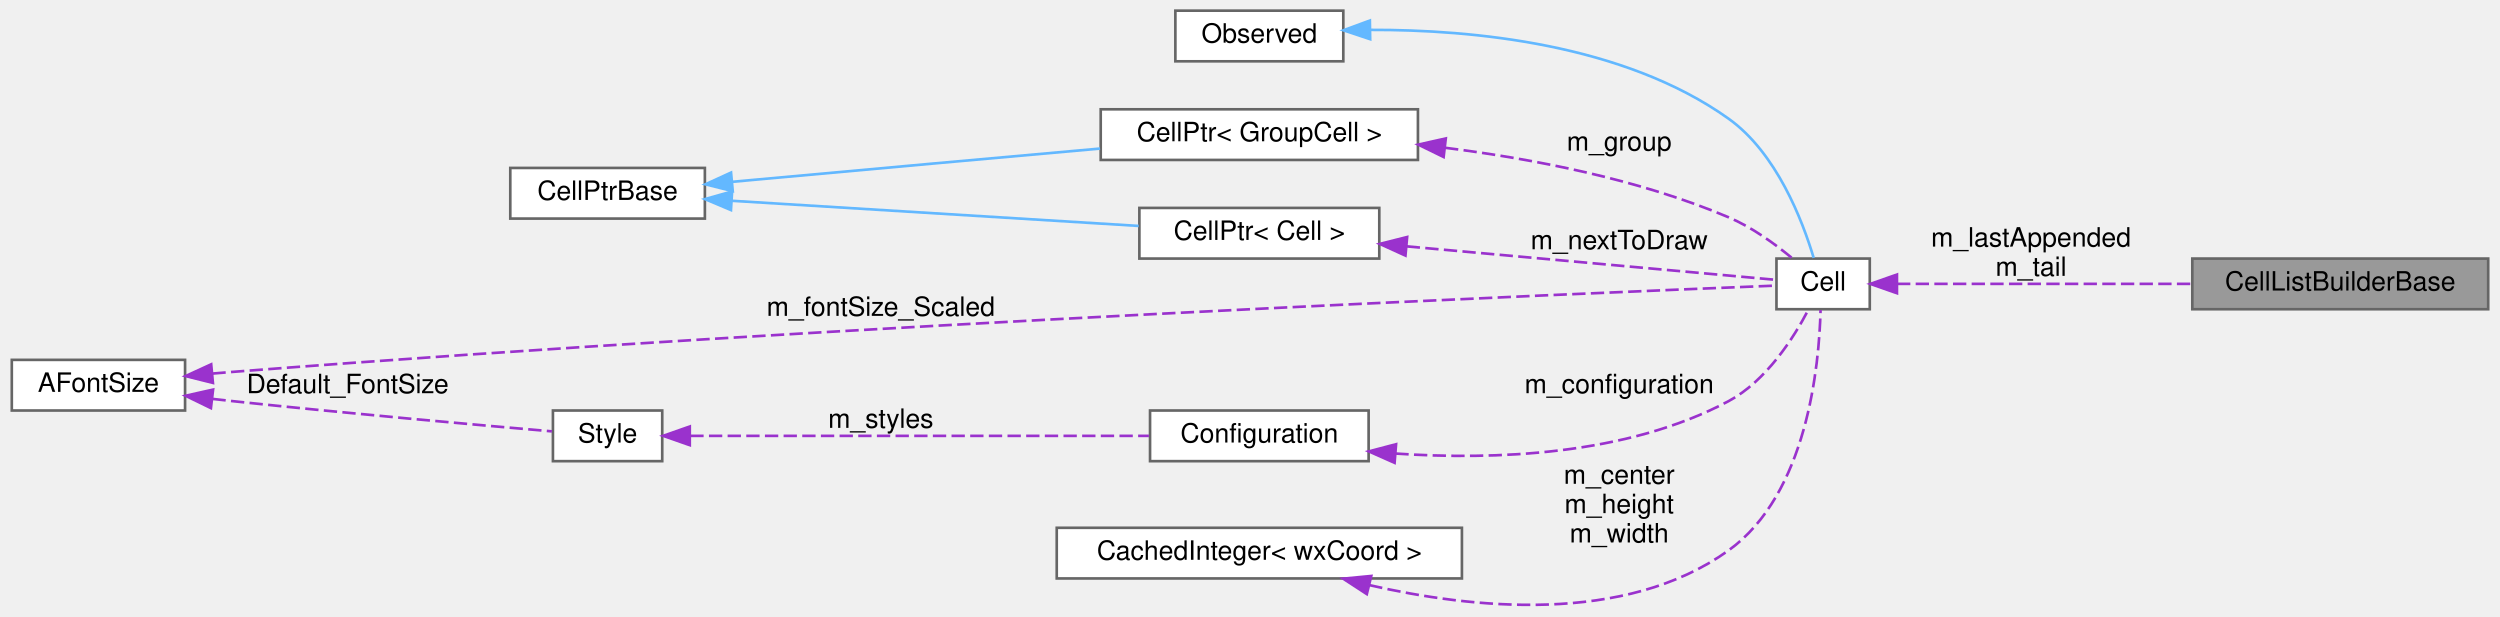
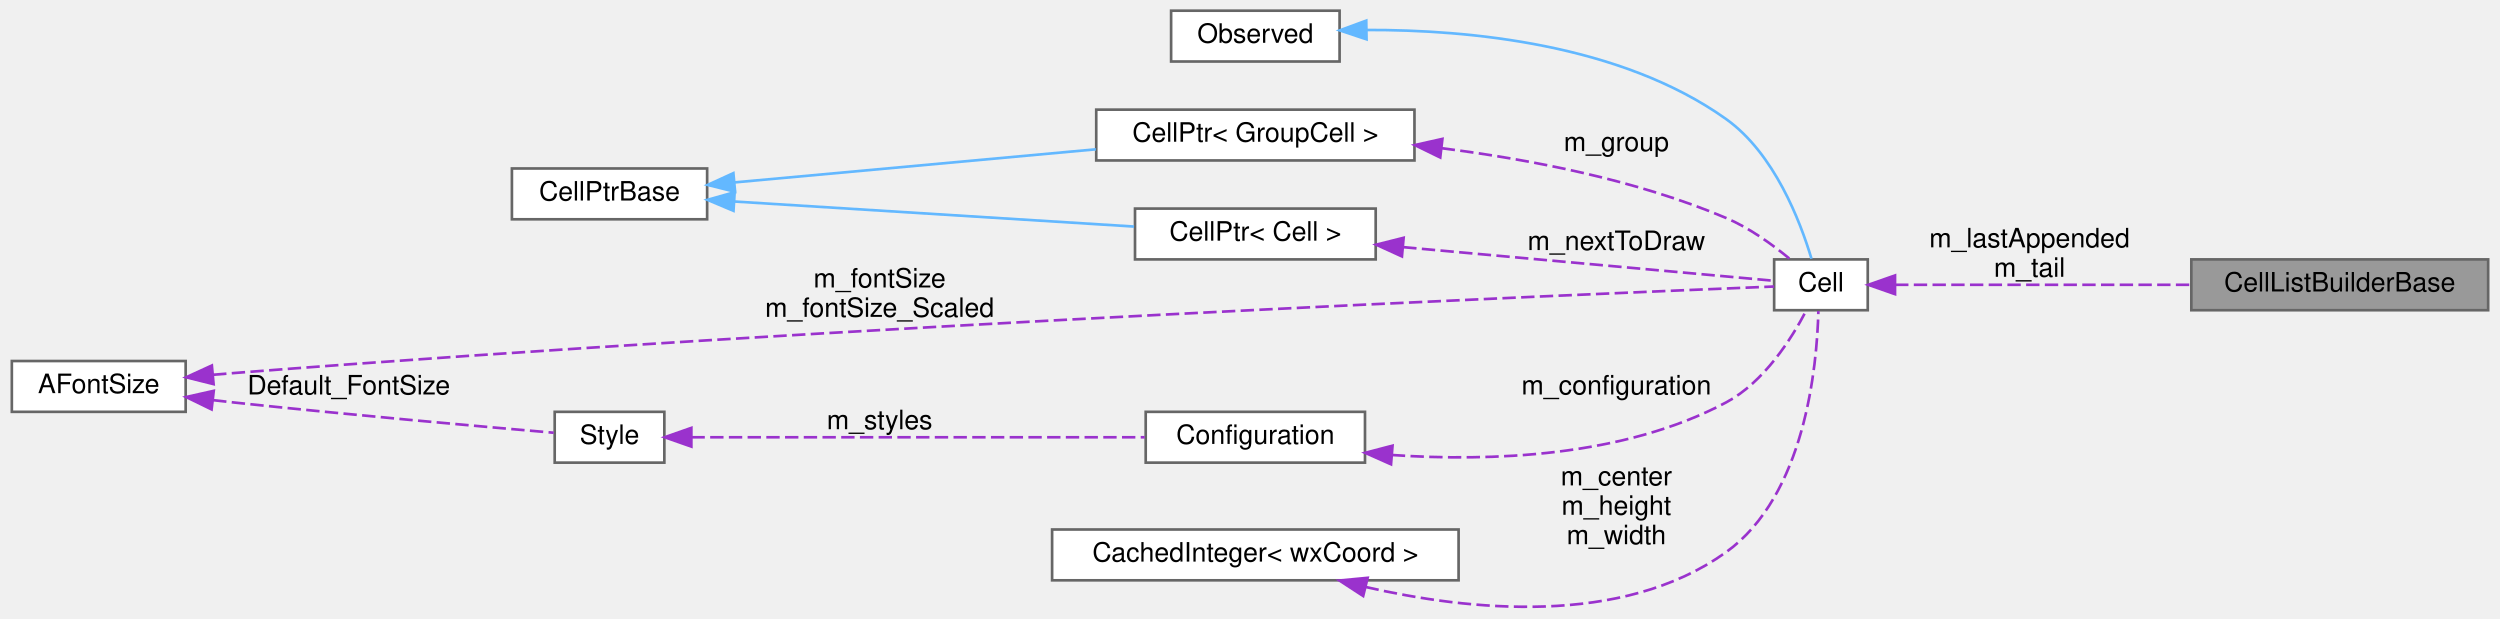
- <svg xmlns="http://www.w3.org/2000/svg" xmlns:xlink="http://www.w3.org/1999/xlink" width="937pt" height="231pt" viewBox="0.00 0.00 937.00 231.21">
+ <svg xmlns="http://www.w3.org/2000/svg" xmlns:xlink="http://www.w3.org/1999/xlink" width="934pt" height="231pt" viewBox="0.00 0.00 934.00 231.21">
  <g id="graph0" class="graph" transform="scale(1 1) rotate(0) translate(4 227.21)">
    <g id="node1" class="node">
      <g id="a_node1">
        <a xlink:title=" ">
-           <polygon fill="#999999" stroke="#666666" points="929,-130.21 818,-130.21 818,-111.21 929,-111.21 929,-130.21" />
-           <text text-anchor="middle" x="873.5" y="-118.21" font-family="Helvetica,sans-Serif" font-size="10.00">CellListBuilderBase</text>
+           <polygon fill="#999999" stroke="#666666" points="926,-130.21 815,-130.21 815,-111.21 926,-111.21 926,-130.21" />
+           <text text-anchor="middle" x="870.5" y="-118.21" font-family="Helvetica,sans-Serif" font-size="10.00">CellListBuilderBase</text>
        </a>
      </g>
    </g>
    <g id="node2" class="node">
      <g id="a_node2">
        <a xlink:href="classCell.html" target="_top" xlink:title="The base class all cell types the worksheet can consist of are derived from.">
-           <polygon fill="white" stroke="#666666" points="697,-130.21 662,-130.21 662,-111.21 697,-111.21 697,-130.21" />
-           <text text-anchor="middle" x="679.5" y="-118.21" font-family="Helvetica,sans-Serif" font-size="10.00">Cell</text>
+           <polygon fill="white" stroke="#666666" points="694,-130.21 659,-130.21 659,-111.21 694,-111.21 694,-130.21" />
+           <text text-anchor="middle" x="676.5" y="-118.21" font-family="Helvetica,sans-Serif" font-size="10.00">Cell</text>
        </a>
      </g>
    </g>
    <g id="edge1" class="edge">
-       <path fill="none" stroke="#9a32cd" stroke-dasharray="5,2" d="M707.22,-120.71C735.75,-120.71 781.74,-120.71 817.97,-120.71" />
-       <polygon fill="#9a32cd" stroke="#9a32cd" points="707.2,-117.21 697.2,-120.71 707.2,-124.21 707.2,-117.21" />
-       <text text-anchor="middle" x="757.5" y="-134.71" font-family="Helvetica,sans-Serif" font-size="10.00"> m_lastAppended</text>
-       <text text-anchor="middle" x="757.5" y="-123.71" font-family="Helvetica,sans-Serif" font-size="10.00">m_tail</text>
+       <path fill="none" stroke="#9a32cd" stroke-dasharray="5,2" d="M704.22,-120.71C732.75,-120.71 778.74,-120.71 814.97,-120.71" />
+       <polygon fill="#9a32cd" stroke="#9a32cd" points="704.2,-117.21 694.2,-120.71 704.2,-124.21 704.2,-117.21" />
+       <text text-anchor="middle" x="754.5" y="-134.71" font-family="Helvetica,sans-Serif" font-size="10.00"> m_lastAppended</text>
+       <text text-anchor="middle" x="754.5" y="-123.71" font-family="Helvetica,sans-Serif" font-size="10.00">m_tail</text>
    </g>
    <g id="node3" class="node">
      <g id="a_node3">
        <a xlink:href="classObserved.html" target="_top" xlink:title="Objects deriving from this class can be observed by the CellPtr.">
-           <polygon fill="white" stroke="#666666" points="499.5,-223.21 436.5,-223.21 436.5,-204.21 499.5,-204.21 499.5,-223.21" />
-           <text text-anchor="middle" x="468" y="-211.21" font-family="Helvetica,sans-Serif" font-size="10.00">Observed</text>
+           <polygon fill="white" stroke="#666666" points="496.5,-223.21 433.5,-223.21 433.5,-204.21 496.5,-204.21 496.5,-223.21" />
+           <text text-anchor="middle" x="465" y="-211.21" font-family="Helvetica,sans-Serif" font-size="10.00">Observed</text>
        </a>
      </g>
    </g>
    <g id="edge2" class="edge">
-       <path fill="none" stroke="#63b8ff" d="M509.75,-216C547.84,-216.1 604.61,-210.78 644,-182.71 662.06,-169.85 671.78,-144.42 675.96,-130.46" />
-       <polygon fill="#63b8ff" stroke="#63b8ff" points="509.58,-212.5 499.53,-215.85 509.47,-219.5 509.58,-212.5" />
+       <path fill="none" stroke="#63b8ff" d="M506.75,-216C544.84,-216.1 601.61,-210.78 641,-182.71 659.06,-169.85 668.78,-144.42 672.96,-130.46" />
+       <polygon fill="#63b8ff" stroke="#63b8ff" points="506.58,-212.5 496.53,-215.85 506.47,-219.5 506.58,-212.5" />
    </g>
    <g id="node4" class="node">
      <g id="a_node4">
        <a xlink:href="classCellPtr.html" target="_top" xlink:title=" ">
-           <polygon fill="white" stroke="#666666" points="527.5,-186.21 408.5,-186.21 408.5,-167.21 527.5,-167.21 527.5,-186.21" />
-           <text text-anchor="middle" x="468" y="-174.21" font-family="Helvetica,sans-Serif" font-size="10.00">CellPtr&lt; GroupCell &gt;</text>
+           <polygon fill="white" stroke="#666666" points="524.5,-186.21 405.5,-186.21 405.5,-167.21 524.5,-167.21 524.5,-186.21" />
+           <text text-anchor="middle" x="465" y="-174.21" font-family="Helvetica,sans-Serif" font-size="10.00">CellPtr&lt; GroupCell &gt;</text>
        </a>
      </g>
    </g>
    <g id="edge3" class="edge">
-       <path fill="none" stroke="#9a32cd" stroke-dasharray="5,2" d="M537.67,-171.78C570.81,-167.6 610.54,-159.91 644,-145.71 652.72,-142.02 661.34,-135.77 667.79,-130.44" />
-       <polygon fill="#9a32cd" stroke="#9a32cd" points="537.14,-168.31 527.61,-172.96 537.95,-175.27 537.14,-168.31" />
-       <text text-anchor="middle" x="603" y="-170.71" font-family="Helvetica,sans-Serif" font-size="10.00"> m_group</text>
+       <path fill="none" stroke="#9a32cd" stroke-dasharray="5,2" d="M534.67,-171.78C567.81,-167.6 607.54,-159.91 641,-145.71 649.72,-142.02 658.34,-135.77 664.79,-130.44" />
+       <polygon fill="#9a32cd" stroke="#9a32cd" points="534.14,-168.31 524.61,-172.96 534.95,-175.27 534.14,-168.31" />
+       <text text-anchor="middle" x="600" y="-170.71" font-family="Helvetica,sans-Serif" font-size="10.00"> m_group</text>
    </g>
    <g id="node5" class="node">
      <g id="a_node5">
        <a xlink:href="classCellPtrBase.html" target="_top" xlink:title="An implementation detail for the type-specific templated cell pointers.">
          <polygon fill="white" stroke="#666666" points="260,-164.21 187,-164.21 187,-145.21 260,-145.21 260,-164.21" />
          <text text-anchor="middle" x="223.5" y="-152.21" font-family="Helvetica,sans-Serif" font-size="10.00">CellPtrBase</text>
        </a>
      </g>
    </g>
    <g id="edge4" class="edge">
-       <path fill="none" stroke="#63b8ff" d="M270.28,-159C272.89,-159.24 275.48,-159.48 278,-159.71 321.63,-163.71 370.94,-168.15 408.25,-171.48" />
-       <polygon fill="#63b8ff" stroke="#63b8ff" points="270.46,-155.5 260.18,-158.07 269.82,-162.47 270.46,-155.5" />
+       <path fill="none" stroke="#63b8ff" d="M270.28,-159C272.89,-159.24 275.48,-159.48 278,-159.71 320.62,-163.65 368.74,-168.05 405.36,-171.38" />
+       <polygon fill="#63b8ff" stroke="#63b8ff" points="270.46,-155.5 260.18,-158.06 269.82,-162.47 270.46,-155.5" />
    </g>
    <g id="node6" class="node">
      <g id="a_node6">
        <a xlink:href="classCellPtr.html" target="_top" xlink:title=" ">
-           <polygon fill="white" stroke="#666666" points="513,-149.21 423,-149.21 423,-130.21 513,-130.21 513,-149.21" />
-           <text text-anchor="middle" x="468" y="-137.21" font-family="Helvetica,sans-Serif" font-size="10.00">CellPtr&lt; Cell &gt;</text>
+           <polygon fill="white" stroke="#666666" points="510,-149.21 420,-149.21 420,-130.21 510,-130.21 510,-149.21" />
+           <text text-anchor="middle" x="465" y="-137.21" font-family="Helvetica,sans-Serif" font-size="10.00">CellPtr&lt; Cell &gt;</text>
        </a>
      </g>
    </g>
    <g id="edge6" class="edge">
-       <path fill="none" stroke="#63b8ff" d="M270.1,-151.89C313.84,-149.19 379.45,-145.13 422.74,-142.45" />
-       <polygon fill="#63b8ff" stroke="#63b8ff" points="269.79,-148.41 260.02,-152.52 270.22,-155.39 269.79,-148.41" />
+       <path fill="none" stroke="#63b8ff" d="M270.28,-151.85C313.26,-149.15 377.13,-145.15 419.64,-142.49" />
+       <polygon fill="#63b8ff" stroke="#63b8ff" points="269.86,-148.37 260.1,-152.48 270.3,-155.35 269.86,-148.37" />
    </g>
    <g id="edge5" class="edge">
-       <path fill="none" stroke="#9a32cd" stroke-dasharray="5,2" d="M523.28,-134.79C569.23,-130.62 632.19,-124.91 661.81,-122.23" />
-       <polygon fill="#9a32cd" stroke="#9a32cd" points="522.82,-131.32 513.17,-135.71 523.45,-138.29 522.82,-131.32" />
-       <text text-anchor="middle" x="603" y="-133.71" font-family="Helvetica,sans-Serif" font-size="10.00"> m_nextToDraw</text>
+       <path fill="none" stroke="#9a32cd" stroke-dasharray="5,2" d="M520.28,-134.79C566.23,-130.62 629.19,-124.91 658.81,-122.23" />
+       <polygon fill="#9a32cd" stroke="#9a32cd" points="519.82,-131.32 510.17,-135.71 520.45,-138.29 519.82,-131.32" />
+       <text text-anchor="middle" x="600" y="-133.71" font-family="Helvetica,sans-Serif" font-size="10.00"> m_nextToDraw</text>
    </g>
    <g id="node7" class="node">
      <g id="a_node7">
        <a xlink:href="classConfiguration.html" target="_top" xlink:title="The configuration storage for the current worksheet.">
-           <polygon fill="white" stroke="#666666" points="509,-73.21 427,-73.21 427,-54.21 509,-54.21 509,-73.21" />
-           <text text-anchor="middle" x="468" y="-61.21" font-family="Helvetica,sans-Serif" font-size="10.00">Configuration</text>
+           <polygon fill="white" stroke="#666666" points="506,-73.21 424,-73.21 424,-54.21 506,-54.21 506,-73.21" />
+           <text text-anchor="middle" x="465" y="-61.21" font-family="Helvetica,sans-Serif" font-size="10.00">Configuration</text>
        </a>
      </g>
    </g>
    <g id="edge7" class="edge">
-       <path fill="none" stroke="#9a32cd" stroke-dasharray="5,2" d="M519.03,-57.07C555.74,-54.57 605.67,-56.27 644,-76.71 658.22,-84.3 668.5,-100.55 673.98,-111.03" />
-       <polygon fill="#9a32cd" stroke="#9a32cd" points="518.74,-53.58 509.05,-57.88 519.3,-60.56 518.74,-53.58" />
-       <text text-anchor="middle" x="603" y="-79.71" font-family="Helvetica,sans-Serif" font-size="10.00"> m_configuration</text>
+       <path fill="none" stroke="#9a32cd" stroke-dasharray="5,2" d="M516.03,-57.07C552.74,-54.57 602.67,-56.27 641,-76.71 655.22,-84.3 665.5,-100.55 670.98,-111.03" />
+       <polygon fill="#9a32cd" stroke="#9a32cd" points="515.74,-53.58 506.05,-57.88 516.3,-60.56 515.74,-53.58" />
+       <text text-anchor="middle" x="600" y="-79.71" font-family="Helvetica,sans-Serif" font-size="10.00"> m_configuration</text>
    </g>
    <g id="node8" class="node">
      <g id="a_node8">
        <a xlink:href="classStyle.html" target="_top" xlink:title="Text Style Definition.">
          <polygon fill="white" stroke="#666666" points="244,-73.21 203,-73.21 203,-54.21 244,-54.21 244,-73.21" />
          <text text-anchor="middle" x="223.5" y="-61.21" font-family="Helvetica,sans-Serif" font-size="10.00">Style</text>
        </a>
      </g>
    </g>
    <g id="edge8" class="edge">
-       <path fill="none" stroke="#9a32cd" stroke-dasharray="5,2" d="M254.53,-63.71C297.87,-63.71 378.07,-63.71 426.58,-63.71" />
-       <polygon fill="#9a32cd" stroke="#9a32cd" points="254.34,-60.21 244.34,-63.71 254.34,-67.21 254.34,-60.21" />
-       <text text-anchor="middle" x="326" y="-66.71" font-family="Helvetica,sans-Serif" font-size="10.00"> m_styles</text>
+       <path fill="none" stroke="#9a32cd" stroke-dasharray="5,2" d="M254.13,-63.71C296.79,-63.71 375.67,-63.71 423.63,-63.71" />
+       <polygon fill="#9a32cd" stroke="#9a32cd" points="254.1,-60.21 244.1,-63.71 254.1,-67.21 254.1,-60.21" />
+       <text text-anchor="middle" x="324.5" y="-66.71" font-family="Helvetica,sans-Serif" font-size="10.00"> m_styles</text>
    </g>
    <g id="node9" class="node">
      <g id="a_node9">
        <a xlink:href="classAFontSize.html" target="_top" xlink:title="A Type-Safe Fixed-Point Font Size.">
          <polygon fill="white" stroke="#666666" points="65,-92.21 0,-92.21 0,-73.21 65,-73.21 65,-92.21" />
          <text text-anchor="middle" x="32.5" y="-80.21" font-family="Helvetica,sans-Serif" font-size="10.00">AFontSize</text>
        </a>
      </g>
    </g>
    <g id="edge11" class="edge">
-       <path fill="none" stroke="#9a32cd" stroke-dasharray="5,2" d="M75.26,-87.07C77.88,-87.3 80.48,-87.52 83,-87.71 312.17,-105.63 591.7,-117.29 661.9,-120.07" />
+       <path fill="none" stroke="#9a32cd" stroke-dasharray="5,2" d="M75.26,-87.07C77.88,-87.3 80.48,-87.52 83,-87.71 311.02,-105.57 589.13,-117.27 658.99,-120.07" />
      <polygon fill="#9a32cd" stroke="#9a32cd" points="75.45,-83.57 65.17,-86.13 74.8,-90.54 75.45,-83.57" />
-       <text text-anchor="middle" x="326" y="-108.71" font-family="Helvetica,sans-Serif" font-size="10.00"> m_fontSize_Scaled</text>
+       <text text-anchor="middle" x="324.5" y="-119.71" font-family="Helvetica,sans-Serif" font-size="10.00"> m_fontSize</text>
+       <text text-anchor="middle" x="324.5" y="-108.71" font-family="Helvetica,sans-Serif" font-size="10.00">m_fontSize_Scaled</text>
    </g>
    <g id="edge9" class="edge">
      <path fill="none" stroke="#9a32cd" stroke-dasharray="5,2" d="M75.27,-77.57C77.88,-77.27 80.48,-76.98 83,-76.71 125.57,-72.15 175.54,-67.72 202.62,-65.39" />
      <polygon fill="#9a32cd" stroke="#9a32cd" points="74.7,-74.11 65.17,-78.74 75.51,-81.06 74.7,-74.11" />
      <text text-anchor="middle" x="126" y="-79.71" font-family="Helvetica,sans-Serif" font-size="10.00"> Default_FontSize</text>
    </g>
    <g id="node10" class="node">
      <g id="a_node10">
        <a xlink:href="classCachedInteger.html" target="_top" xlink:title=" ">
-           <polygon fill="white" stroke="#666666" points="544,-29.21 392,-29.21 392,-10.21 544,-10.21 544,-29.21" />
-           <text text-anchor="middle" x="468" y="-17.21" font-family="Helvetica,sans-Serif" font-size="10.00">CachedInteger&lt; wxCoord &gt;</text>
+           <polygon fill="white" stroke="#666666" points="541,-29.21 389,-29.21 389,-10.21 541,-10.21 541,-29.21" />
+           <text text-anchor="middle" x="465" y="-17.21" font-family="Helvetica,sans-Serif" font-size="10.00">CachedInteger&lt; wxCoord &gt;</text>
        </a>
      </g>
    </g>
    <g id="edge10" class="edge">
-       <path fill="none" stroke="#9a32cd" stroke-dasharray="5,2" d="M509.23,-7.72C547.55,1.1 605.02,7.24 644,-20.71 673.55,-41.91 678.03,-90.14 678.54,-110.9" />
-       <polygon fill="#9a32cd" stroke="#9a32cd" points="508.32,-4.34 499.44,-10.13 509.99,-11.14 508.32,-4.34" />
-       <text text-anchor="middle" x="603" y="-45.71" font-family="Helvetica,sans-Serif" font-size="10.00"> m_center</text>
-       <text text-anchor="middle" x="603" y="-34.71" font-family="Helvetica,sans-Serif" font-size="10.00">m_height</text>
-       <text text-anchor="middle" x="603" y="-23.71" font-family="Helvetica,sans-Serif" font-size="10.00">m_width</text>
+       <path fill="none" stroke="#9a32cd" stroke-dasharray="5,2" d="M506.23,-7.72C544.55,1.1 602.02,7.24 641,-20.71 670.55,-41.91 675.03,-90.14 675.54,-110.9" />
+       <polygon fill="#9a32cd" stroke="#9a32cd" points="505.32,-4.34 496.44,-10.13 506.99,-11.14 505.32,-4.34" />
+       <text text-anchor="middle" x="600" y="-45.71" font-family="Helvetica,sans-Serif" font-size="10.00"> m_center</text>
+       <text text-anchor="middle" x="600" y="-34.71" font-family="Helvetica,sans-Serif" font-size="10.00">m_height</text>
+       <text text-anchor="middle" x="600" y="-23.71" font-family="Helvetica,sans-Serif" font-size="10.00">m_width</text>
    </g>
  </g>
</svg>
